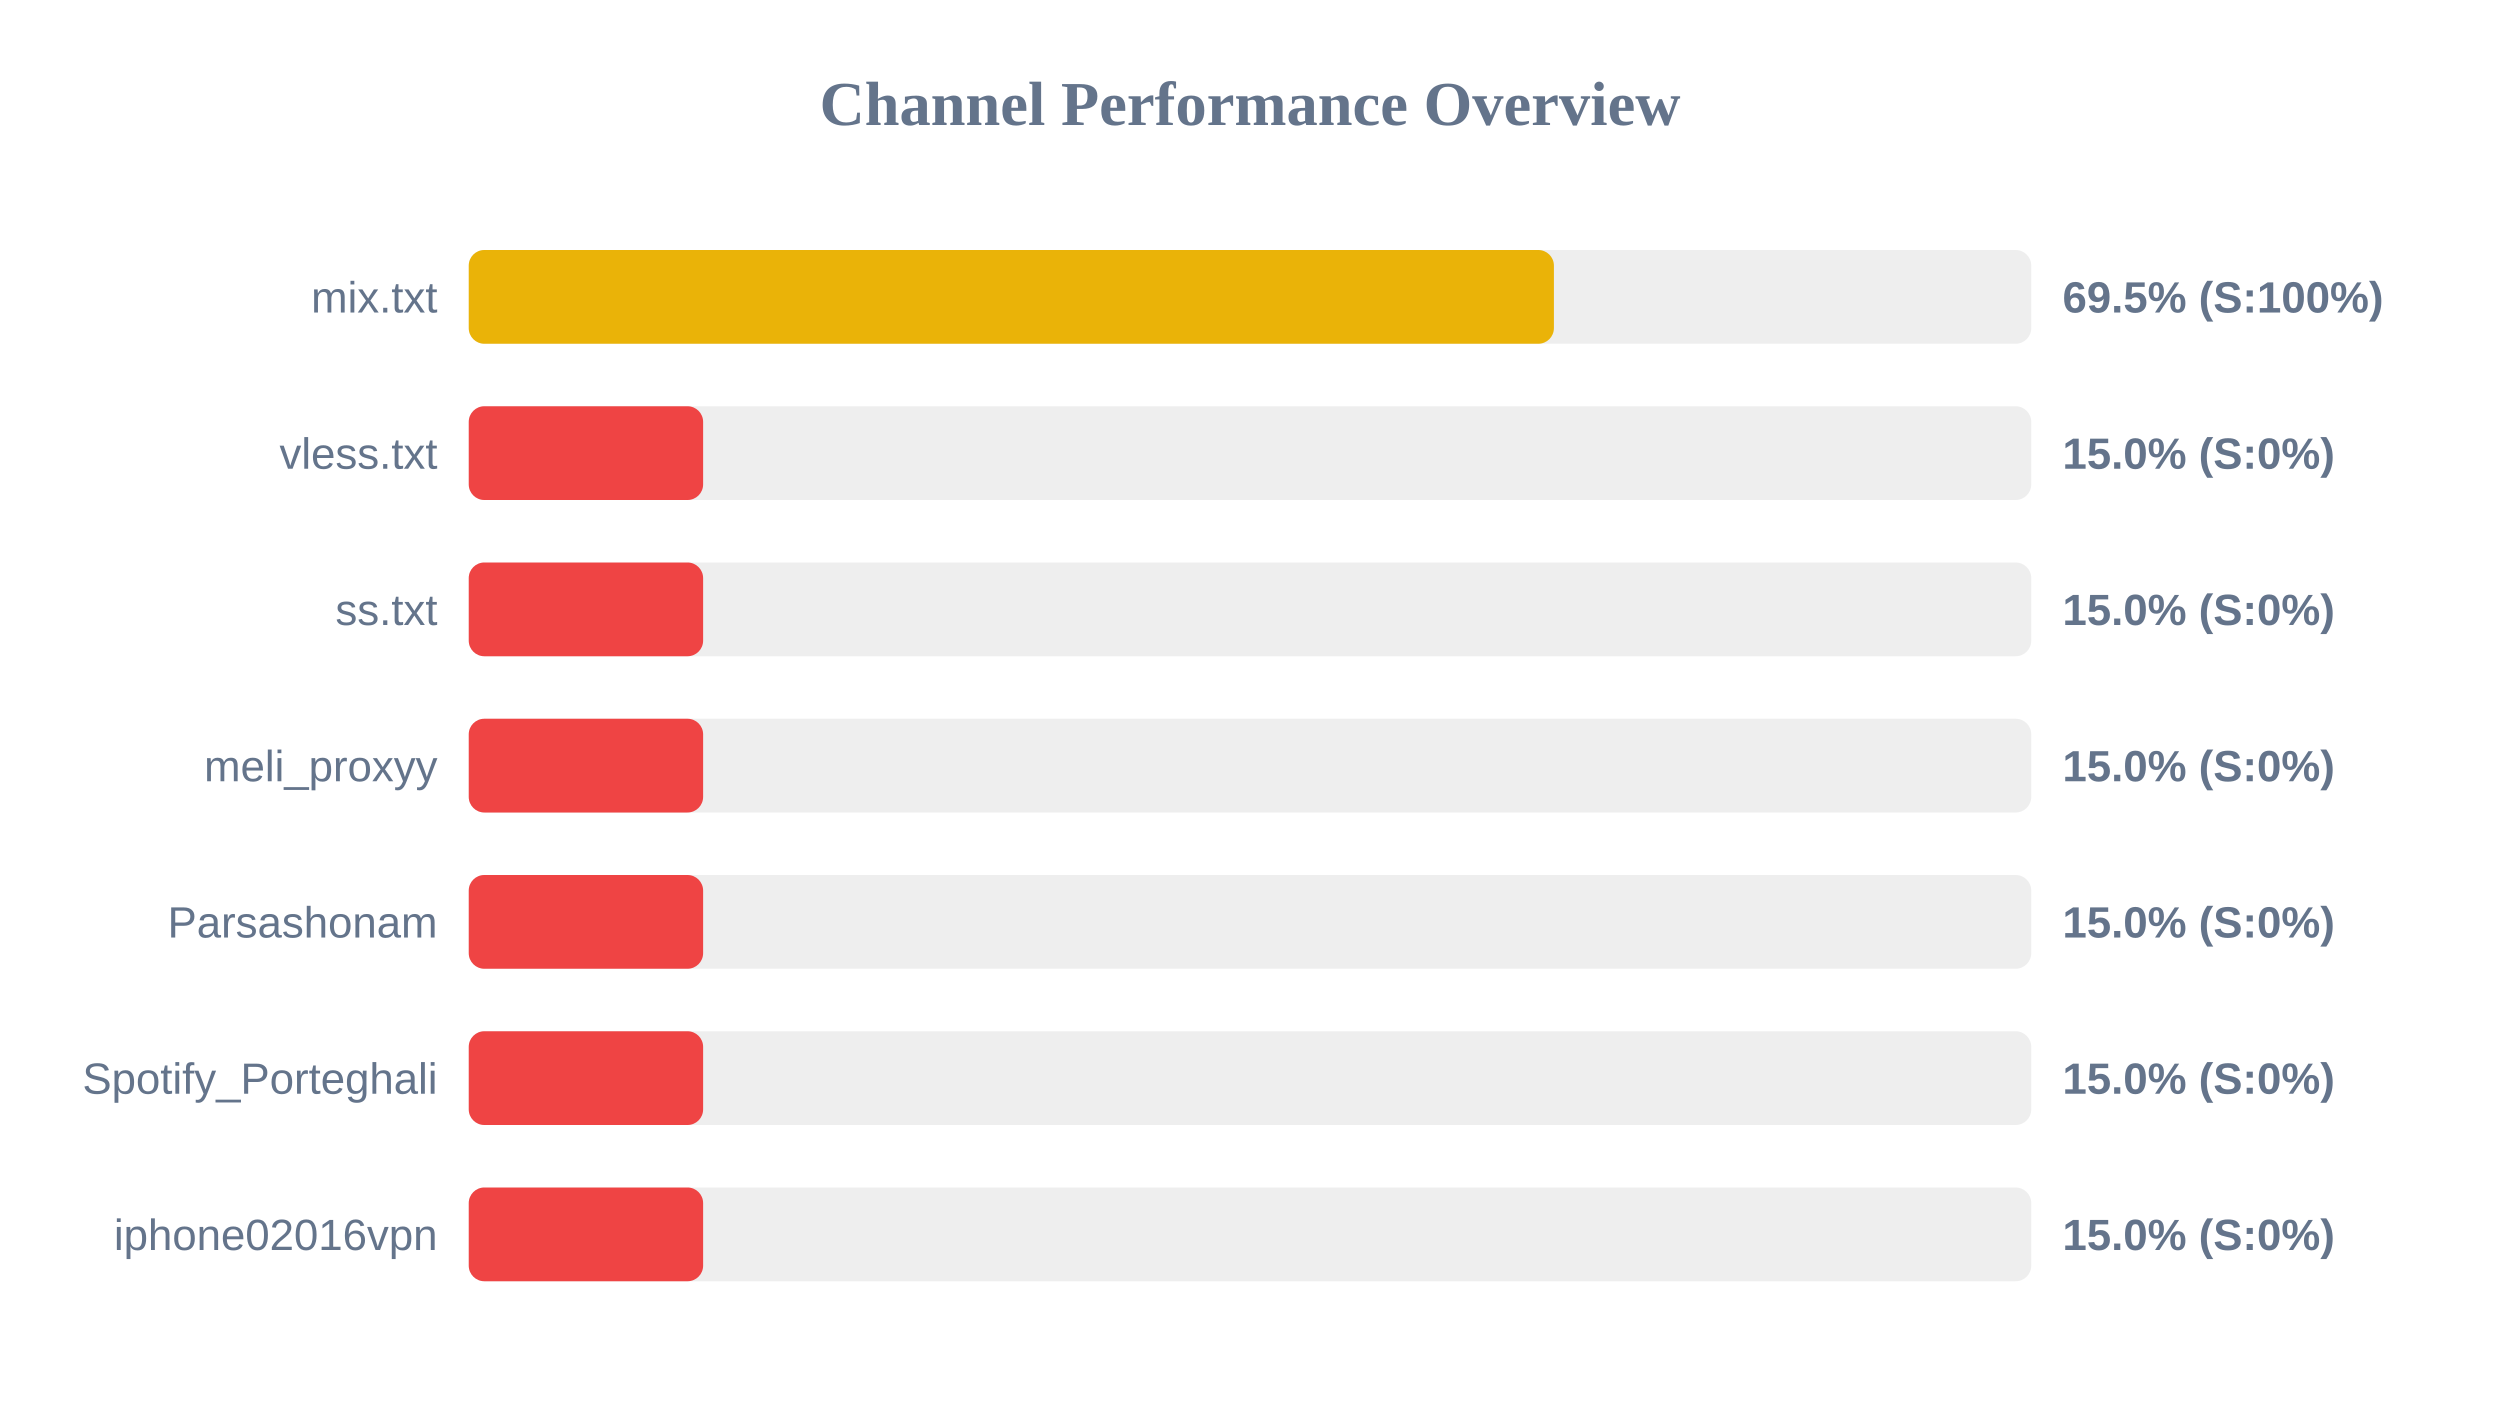
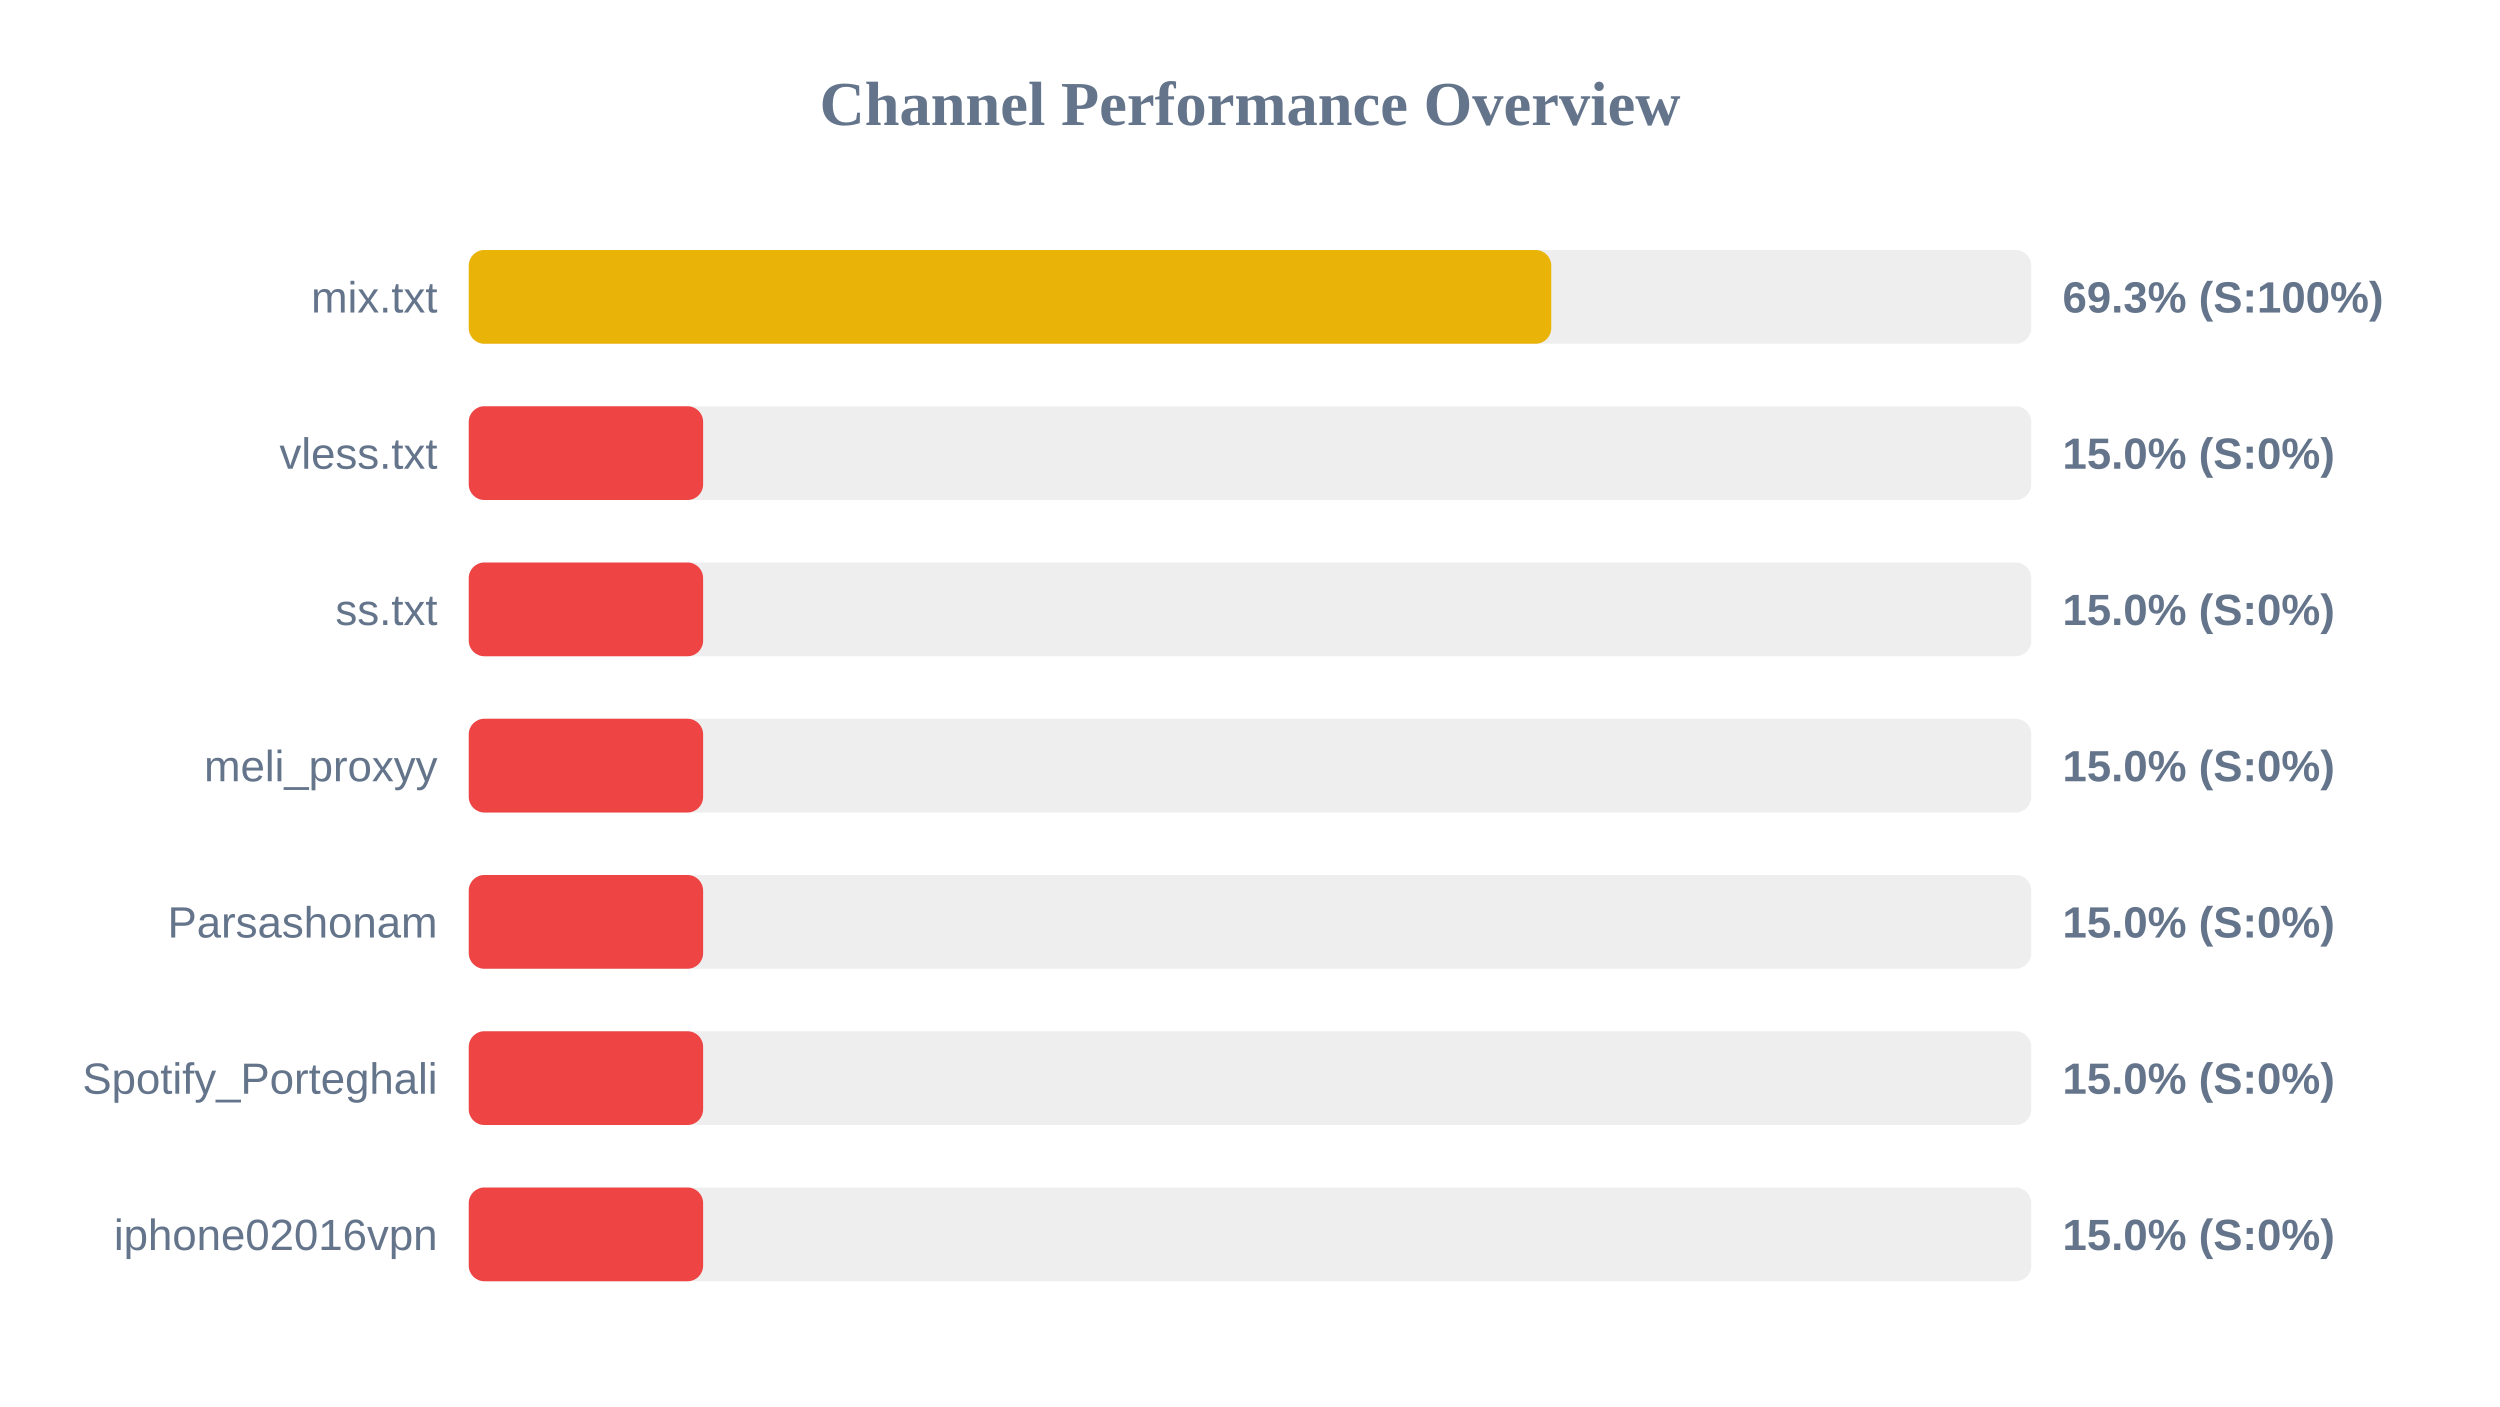
<svg xmlns="http://www.w3.org/2000/svg" width="800" height="450" version="1.1">
  <style>
        .row { font: 14px Arial; fill: #64748b; }
        .score { font: bold 14px Arial; fill: #64748b; }
    </style>
  <text x="400" y="40" text-anchor="middle" font-size="20px" font-weight="bold" fill="#64748b">Channel Performance Overview</text>
  <rect x="150" y="80" width="500" height="30" fill="#eee" rx="5" />
-   <rect x="150" y="80" width="347.25" height="30" fill="#eab308" rx="5" />
+   <rect x="150" y="80" width="346.4" height="30" fill="#eab308" rx="5" />
  <text x="140" y="100" text-anchor="end" class="row">mix.txt</text>
-   <text x="660" y="100" text-anchor="start" class="score">69.5% (S:100%)</text>
+   <text x="660" y="100" text-anchor="start" class="score">69.3% (S:100%)</text>
  <rect x="150" y="130" width="500" height="30" fill="#eee" rx="5" />
  <rect x="150" y="130" width="75.0" height="30" fill="#ef4444" rx="5" />
  <text x="140" y="150" text-anchor="end" class="row">vless.txt</text>
  <text x="660" y="150" text-anchor="start" class="score">15.0% (S:0%)</text>
  <rect x="150" y="180" width="500" height="30" fill="#eee" rx="5" />
  <rect x="150" y="180" width="75.0" height="30" fill="#ef4444" rx="5" />
  <text x="140" y="200" text-anchor="end" class="row">ss.txt</text>
  <text x="660" y="200" text-anchor="start" class="score">15.0% (S:0%)</text>
  <rect x="150" y="230" width="500" height="30" fill="#eee" rx="5" />
  <rect x="150" y="230" width="75.0" height="30" fill="#ef4444" rx="5" />
  <text x="140" y="250" text-anchor="end" class="row">meli_proxyy</text>
  <text x="660" y="250" text-anchor="start" class="score">15.0% (S:0%)</text>
  <rect x="150" y="280" width="500" height="30" fill="#eee" rx="5" />
  <rect x="150" y="280" width="75.0" height="30" fill="#ef4444" rx="5" />
  <text x="140" y="300" text-anchor="end" class="row">Parsashonam</text>
  <text x="660" y="300" text-anchor="start" class="score">15.0% (S:0%)</text>
  <rect x="150" y="330" width="500" height="30" fill="#eee" rx="5" />
  <rect x="150" y="330" width="75.0" height="30" fill="#ef4444" rx="5" />
  <text x="140" y="350" text-anchor="end" class="row">Spotify_Porteghali</text>
  <text x="660" y="350" text-anchor="start" class="score">15.0% (S:0%)</text>
  <rect x="150" y="380" width="500" height="30" fill="#eee" rx="5" />
  <rect x="150" y="380" width="75.0" height="30" fill="#ef4444" rx="5" />
  <text x="140" y="400" text-anchor="end" class="row">iphone02016vpn</text>
  <text x="660" y="400" text-anchor="start" class="score">15.0% (S:0%)</text>
</svg>
